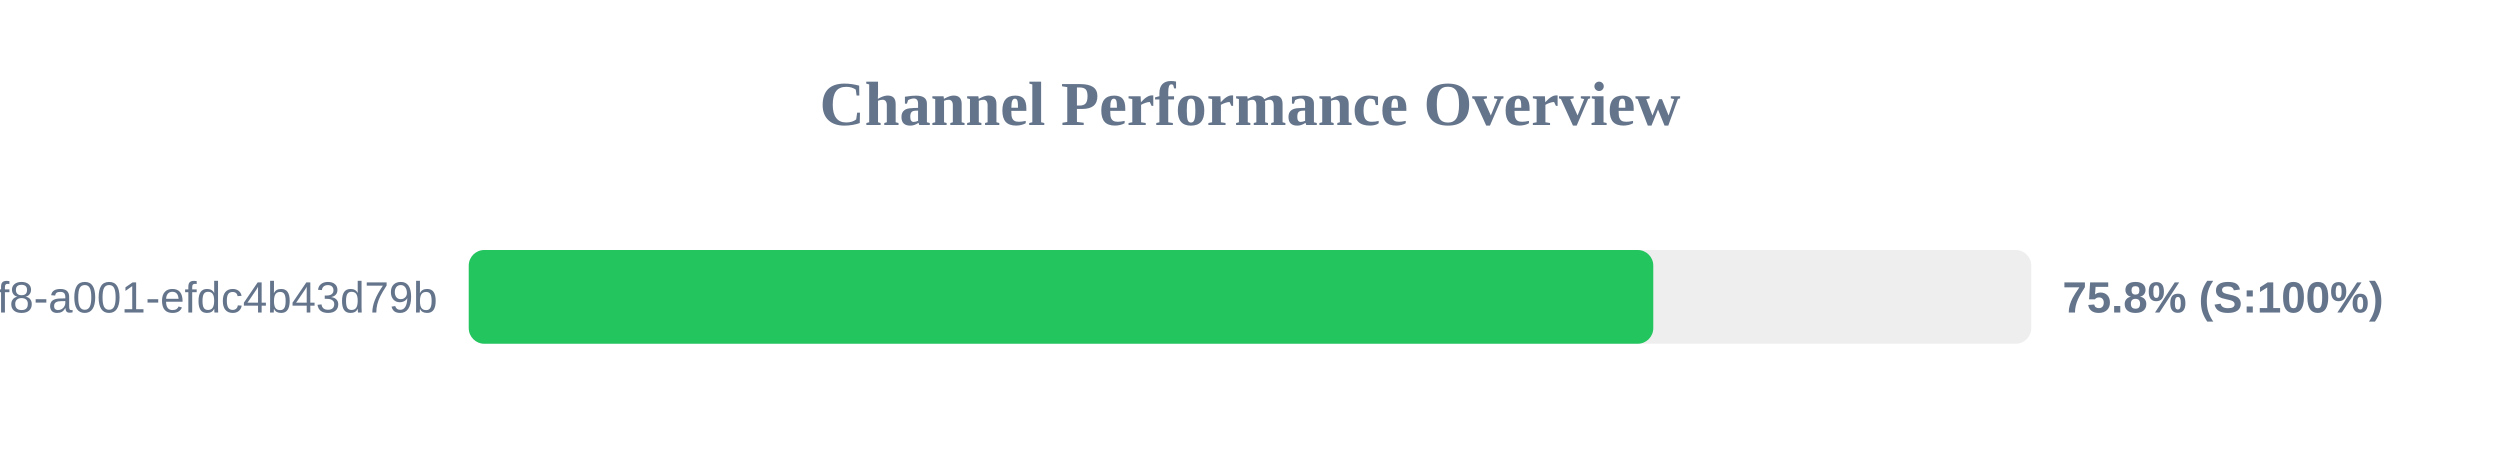
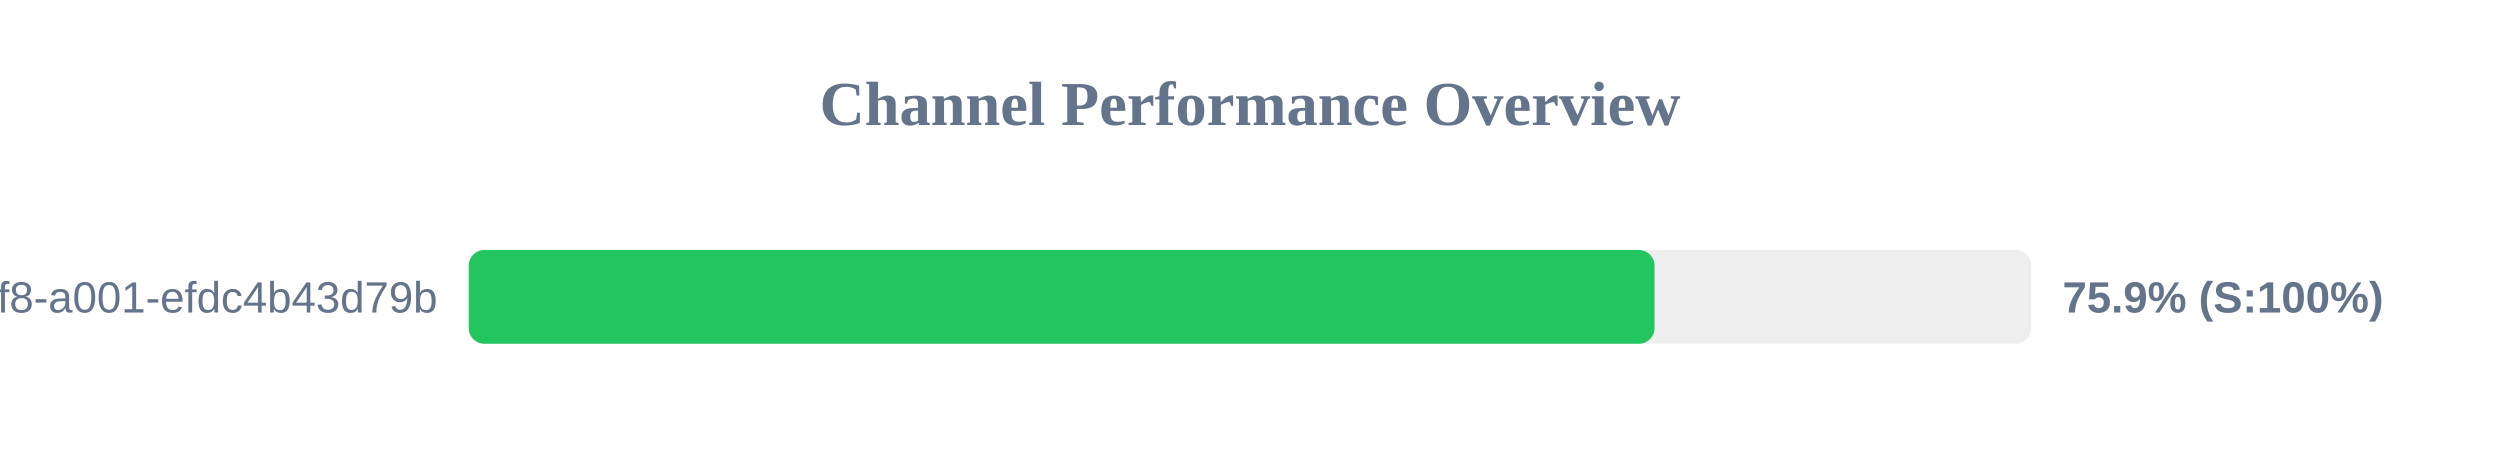
<svg xmlns="http://www.w3.org/2000/svg" width="800" height="150" version="1.1">
  <style>
        .row { font: 14px Arial; fill: #64748b; }
        .score { font: bold 14px Arial; fill: #64748b; }
    </style>
  <text x="400" y="40" text-anchor="middle" font-size="20px" font-weight="bold" fill="#64748b">Channel Performance Overview</text>
  <rect x="150" y="80" width="500" height="30" fill="#eee" rx="5" />
-   <rect x="150" y="80" width="379.05" height="30" fill="#22c55e" rx="5" />
+   <rect x="150" y="80" width="379.45" height="30" fill="#22c55e" rx="5" />
  <text x="140" y="100" text-anchor="end" class="row">?uuid=1fdb6b30-5371-4ff8-a001-efdc4b43d79b</text>
-   <text x="660" y="100" text-anchor="start" class="score">75.8% (S:100%)</text>
+   <text x="660" y="100" text-anchor="start" class="score">75.9% (S:100%)</text>
</svg>
